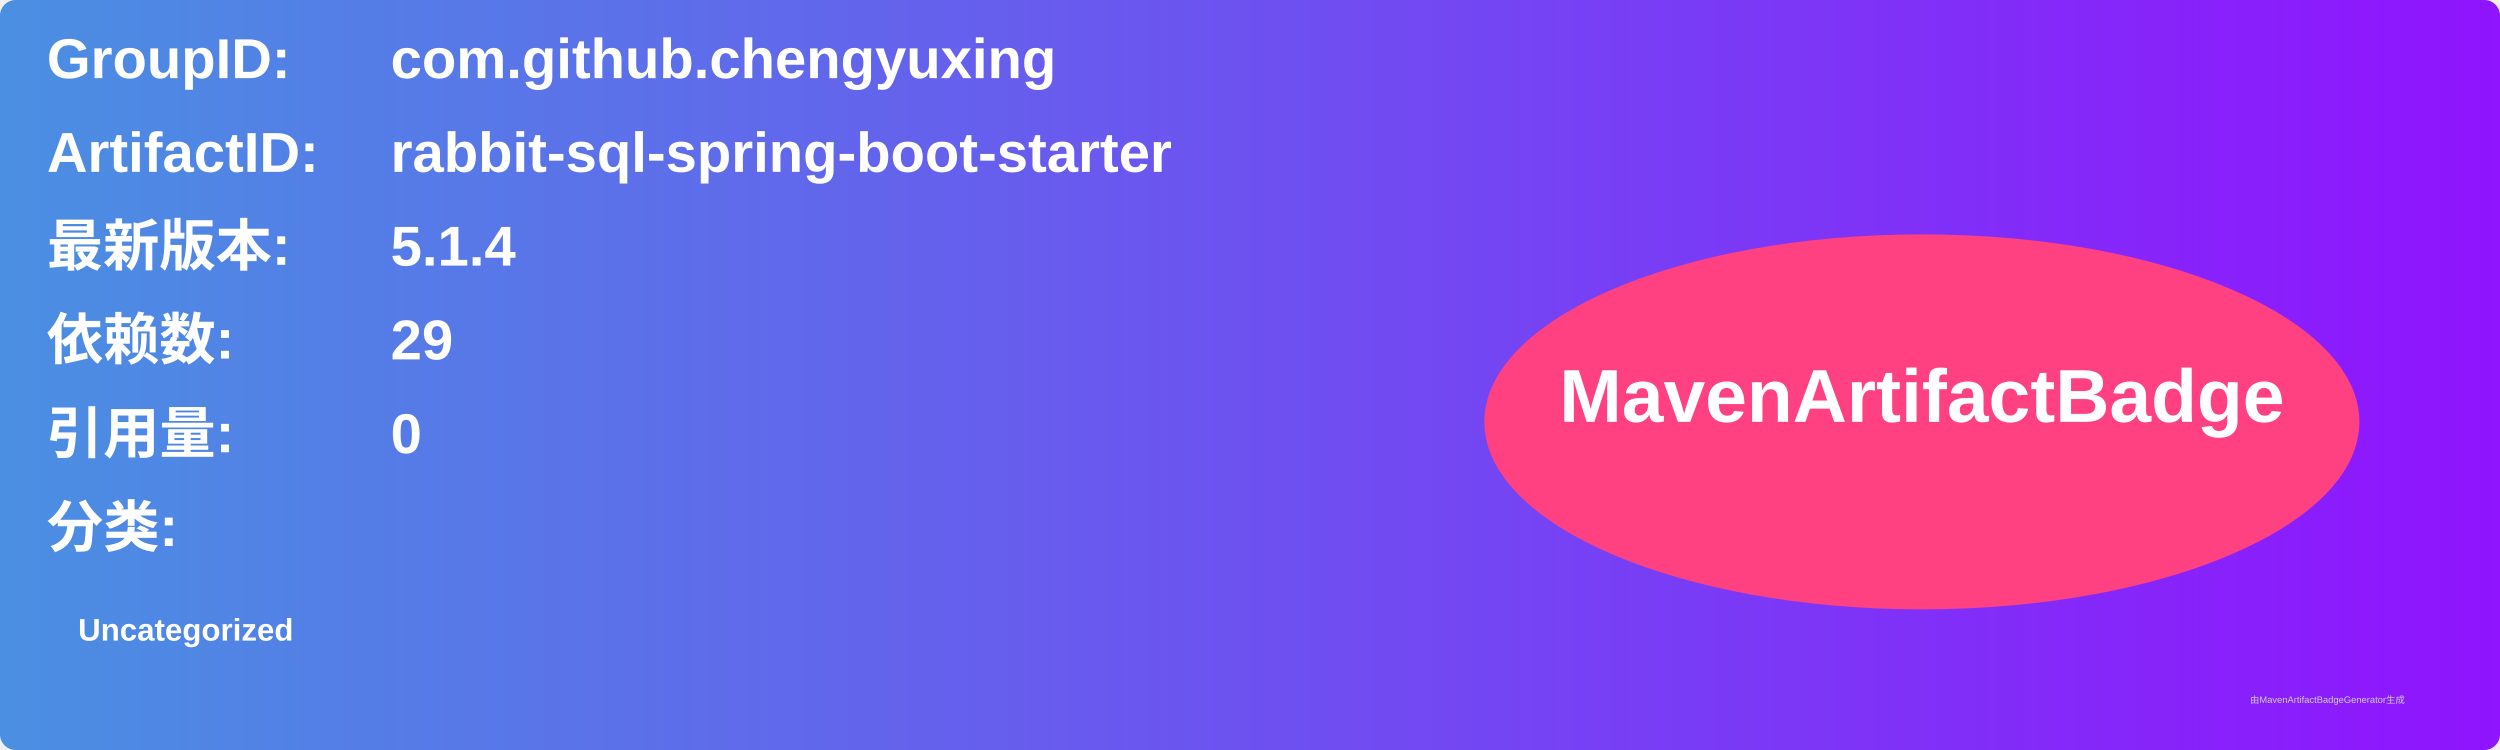
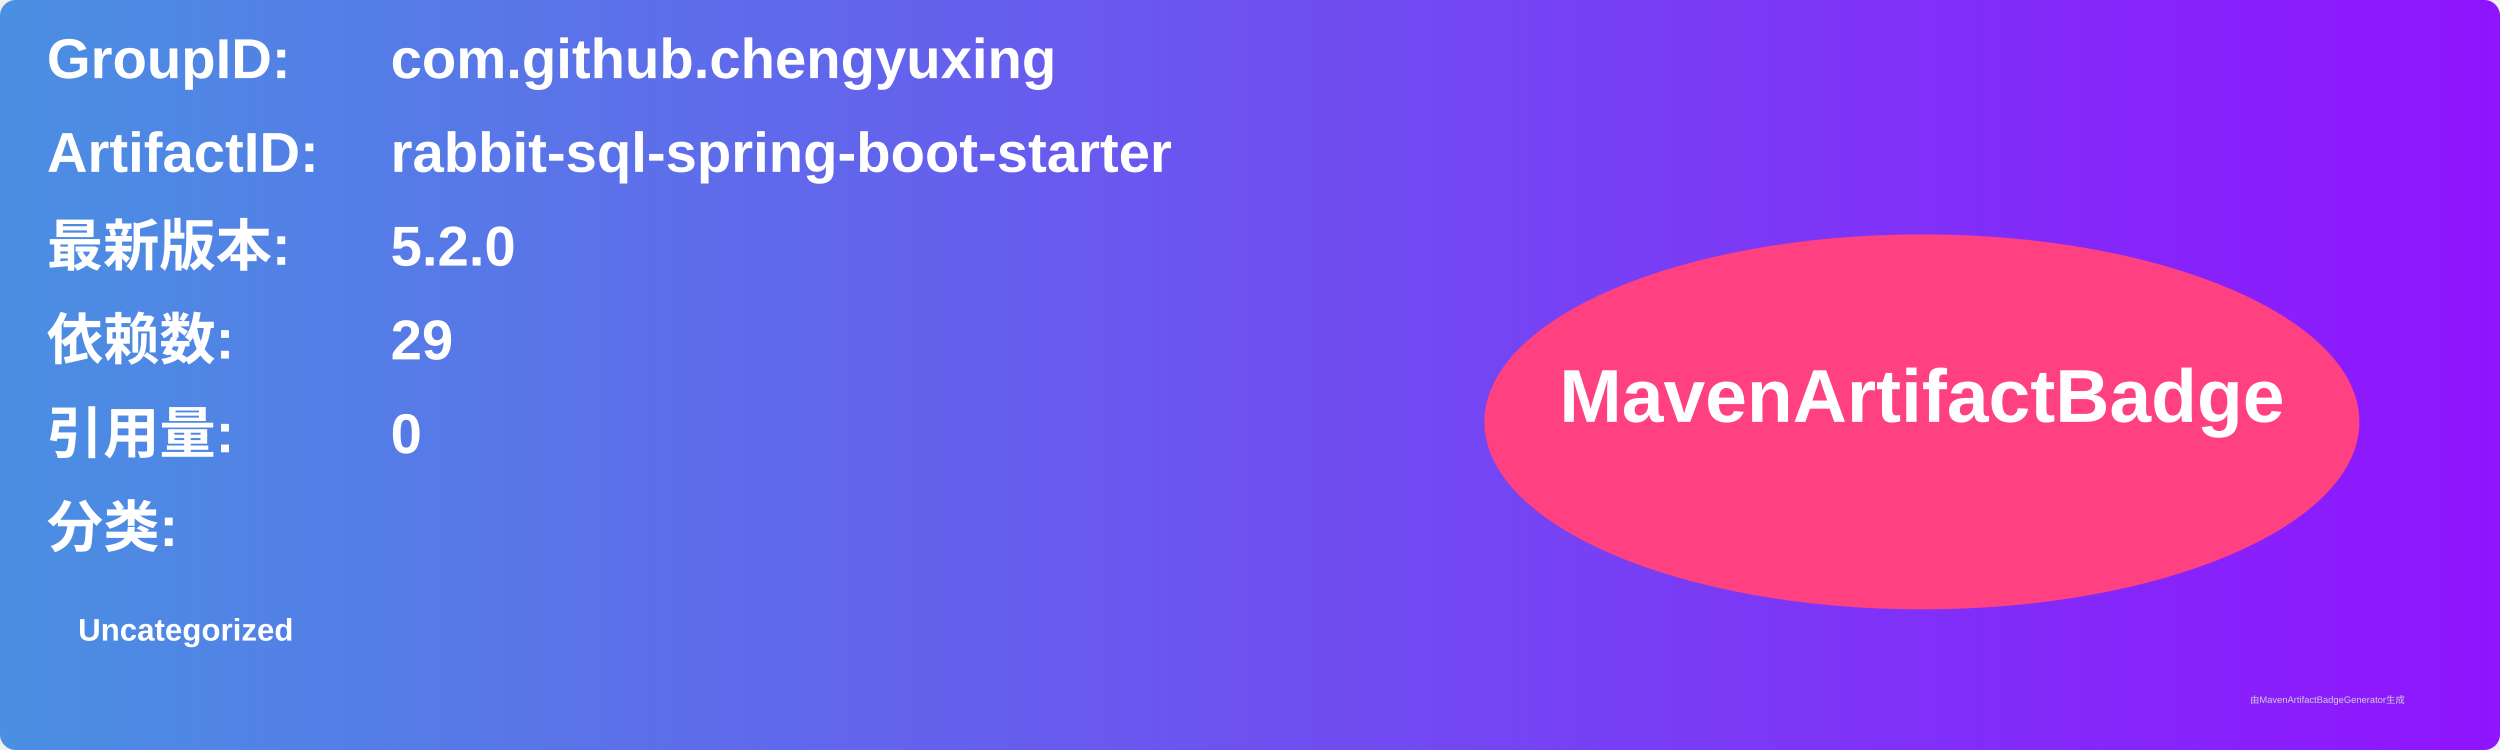
<svg xmlns="http://www.w3.org/2000/svg" width="800" height="240" viewBox="0 0 800 240">
  <linearGradient id="grad" x1="0%" y1="0%" x2="100%" y2="0%">
    <stop offset="0%" stop-color="#4a90e2" />
    <stop offset="100%" stop-color="#9013fe" />
  </linearGradient>
  <rect width="100%" height="100%" rx="5" ry="5" fill="url(#grad)" />
  <g transform="translate(15, 15)">
    <text x="0" y="10" font-family="Arial" font-size="18" fill="white" font-weight="bold" width="260">GroupID:</text>
    <text x="110" y="10" font-family="Arial" font-size="18" fill="white" font-weight="bold" width="460">com.github.chengyuxing</text>
    <text x="0" y="40" font-family="Arial" font-size="18" fill="white" font-weight="bold" width="260">ArtifactID:</text>
    <text x="110" y="40" font-family="Arial" font-size="18" fill="white" font-weight="bold" width="460">rabbit-sql-spring-boot-starter</text>
    <text x="0" y="70" font-family="Arial" font-size="18" fill="white" font-weight="bold">最新版本:</text>
    <text x="110" y="70" font-family="Arial" font-size="18" fill="white" font-weight="bold">
-       <tspan font-weight="bold">5.1.4</tspan>
+       <tspan font-weight="bold">5.2.0</tspan>
    </text>
    <text x="0" y="100" font-family="Arial" font-size="18" fill="white" font-weight="bold">依赖数: </text>
    <text x="110" y="100" font-family="Arial" font-size="18" fill="white">
      <tspan font-weight="bold">29</tspan>
    </text>
    <text x="0" y="130" font-family="Arial" font-size="18" fill="white" font-weight="bold">引用量: </text>
    <text x="110" y="130" font-family="Arial" font-size="18" fill="white">
      <tspan font-weight="bold">0</tspan>
    </text>
    <text x="0" y="160" font-family="Arial" font-size="18" fill="white" font-weight="bold">分类:</text>
    <text x="10" y="190" font-family="Arial" font-size="10" fill="white">
      <tspan font-weight="bold">Uncategorized</tspan>
    </text>
    <ellipse cx="600" cy="120" rx="140" ry="60" fill="#ff4081" />
    <text x="600" y="120" text-anchor="middle" font-family="Arial" font-size="24" fill="white" font-weight="bold">MavenArtifactBadge</text>
  </g>
  <text x="720" y="225" font-family="Arial" font-size="3" fill="#d0d0d0">由MavenArtifactBadgeGenerator生成</text>
</svg>
